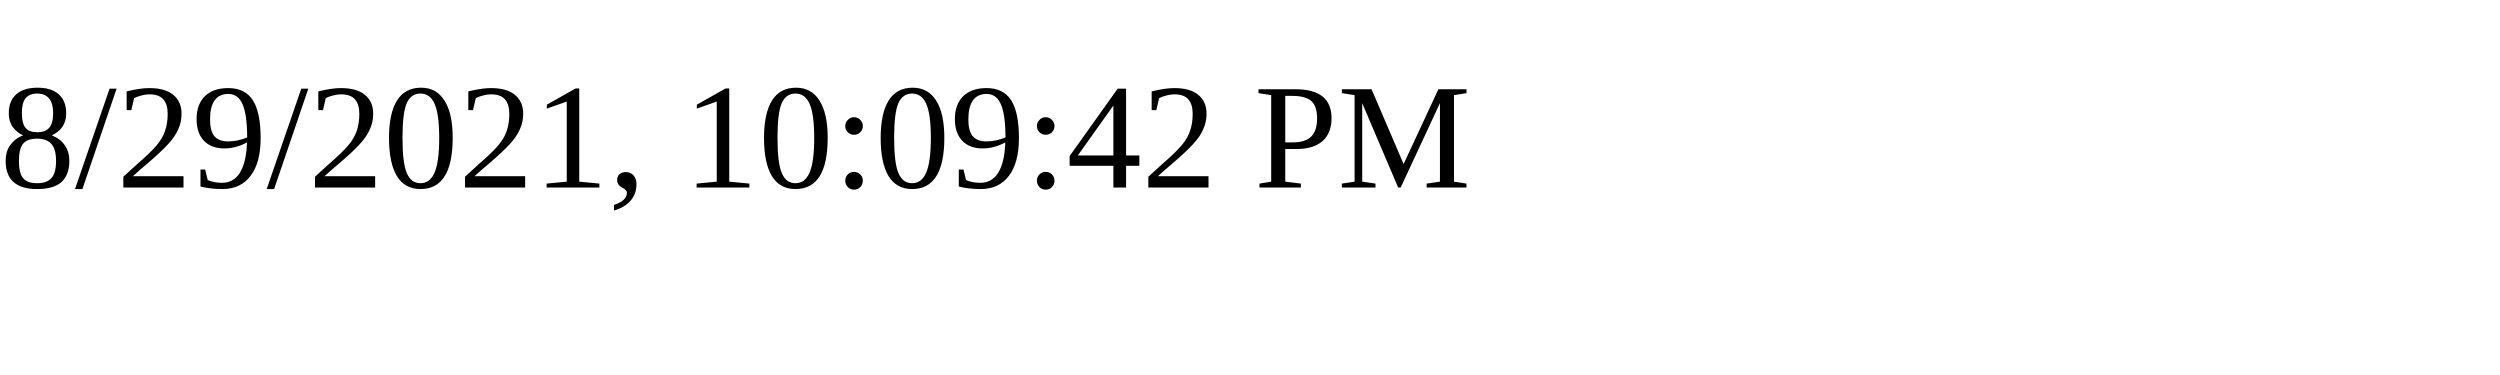
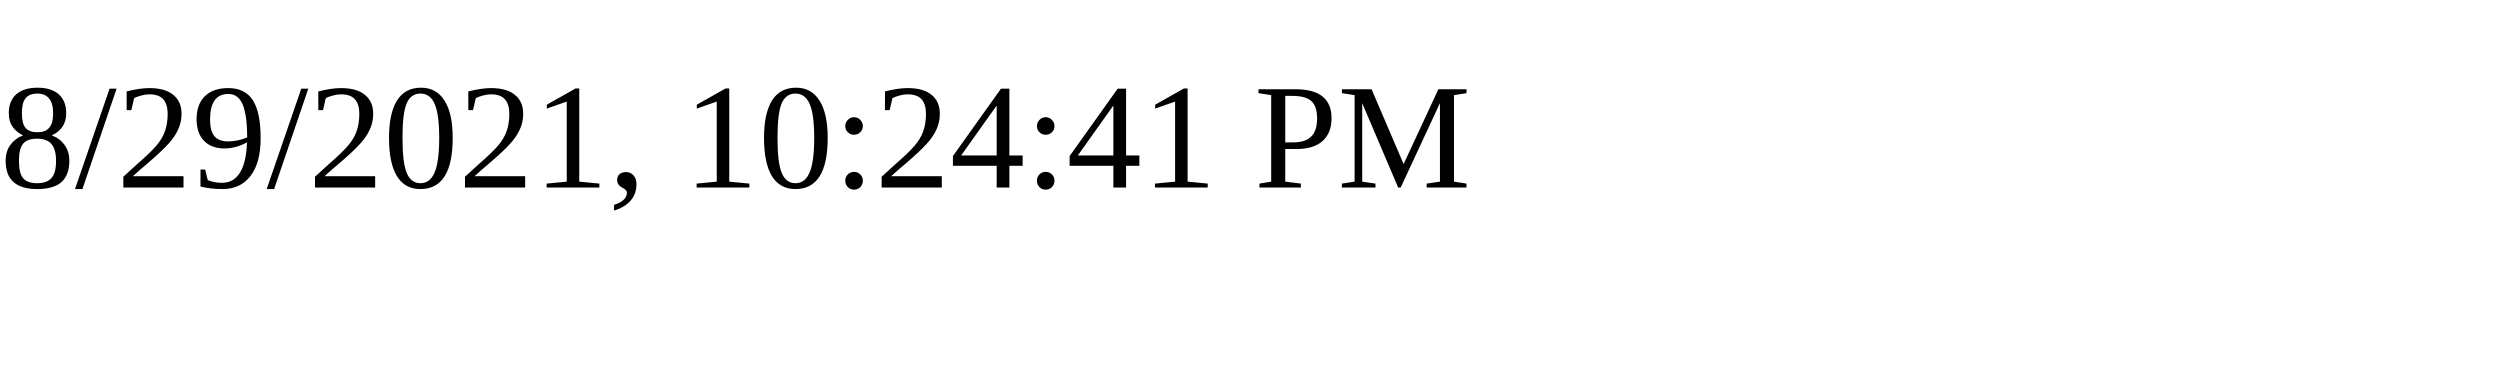
<svg xmlns="http://www.w3.org/2000/svg" height="30" width="200">
-   <text x="0" y="15">8/29/2021, 10:09:42 PM</text>
+   <text x="0" y="15">8/29/2021, 10:24:41 PM</text>
</svg>
